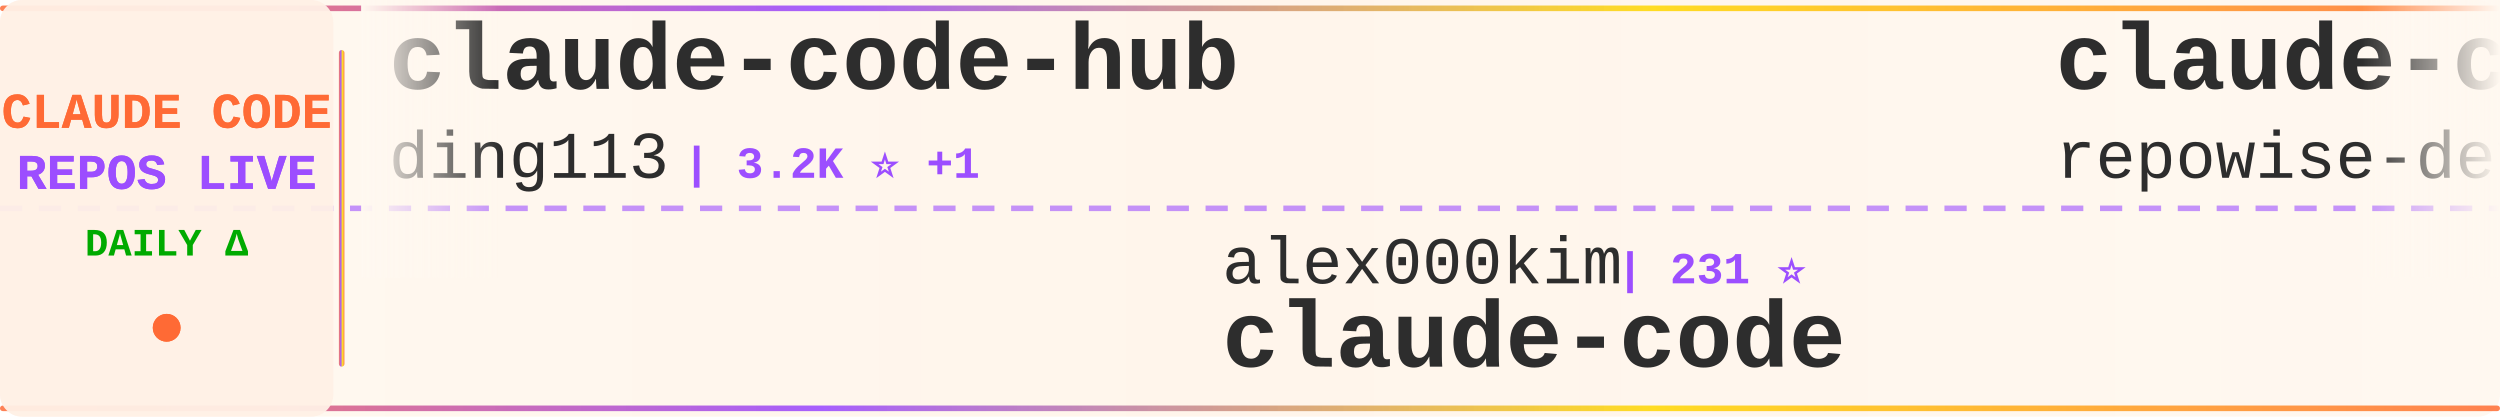
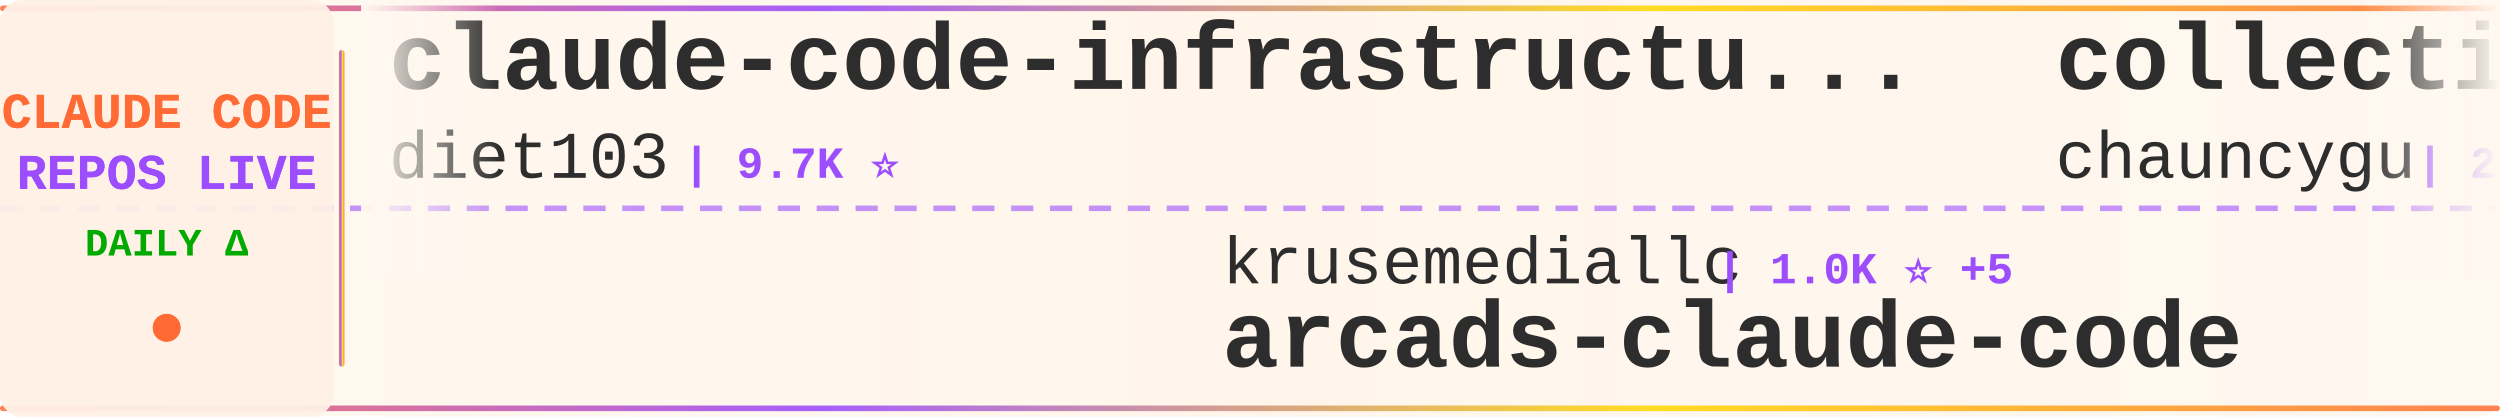
<svg xmlns="http://www.w3.org/2000/svg" width="900" height="150">
  <defs>
    <linearGradient id="tickerBg" x1="0%" y1="0%" x2="100%" y2="0%">
      <stop offset="0%" style="stop-color:#fff8f0;stop-opacity:0.98" />
      <stop offset="50%" style="stop-color:#fff5eb;stop-opacity:1" />
      <stop offset="100%" style="stop-color:#fff8f0;stop-opacity:0.98" />
    </linearGradient>
    <linearGradient id="borderGrad" x1="0%" y1="0%" x2="100%" y2="0%">
      <stop offset="0%" style="stop-color:#FF6B35;stop-opacity:0.85">
        <animate attributeName="stop-opacity" values="0.85;1;0.85" dur="2s" repeatCount="indefinite" />
      </stop>
      <stop offset="33%" style="stop-color:#9C4EFF;stop-opacity:0.9">
        <animate attributeName="stop-opacity" values="0.9;1;0.9" dur="2.2s" repeatCount="indefinite" />
      </stop>
      <stop offset="66%" style="stop-color:#FFD700;stop-opacity:0.85">
        <animate attributeName="stop-opacity" values="0.85;1;0.85" dur="1.8s" repeatCount="indefinite" />
      </stop>
      <stop offset="100%" style="stop-color:#FF6B35;stop-opacity:0.85">
        <animate attributeName="stop-opacity" values="0.85;1;0.85" dur="2s" repeatCount="indefinite" />
      </stop>
    </linearGradient>
    <filter id="textGlow">
      <feGaussianBlur stdDeviation="0.15" result="coloredBlur" />
      <feMerge>
        <feMergeNode in="coloredBlur" />
        <feMergeNode in="SourceGraphic" />
      </feMerge>
    </filter>
    <filter id="metricGlow">
      <feGaussianBlur stdDeviation="0.2" result="coloredBlur" />
      <feMerge>
        <feMergeNode in="coloredBlur" />
        <feMergeNode in="SourceGraphic" />
      </feMerge>
    </filter>
    <linearGradient id="leftFade" x1="0%" y1="0%" x2="100%" y2="0%">
      <stop offset="0%" style="stop-color:#fff8f0;stop-opacity:1" />
      <stop offset="100%" style="stop-color:#fff8f0;stop-opacity:0" />
    </linearGradient>
    <linearGradient id="rightFade" x1="0%" y1="0%" x2="100%" y2="0%">
      <stop offset="0%" style="stop-color:#fff8f0;stop-opacity:0" />
      <stop offset="100%" style="stop-color:#fff8f0;stop-opacity:1" />
    </linearGradient>
  </defs>
  <rect width="900" height="150" fill="url(#tickerBg)" rx="8" />
  <rect x="0" y="2" width="900" height="2" fill="url(#borderGrad)" rx="1" />
  <rect x="0" y="146" width="900" height="2" fill="url(#borderGrad)" rx="1" />
  <line x1="0" y1="75" x2="900" y2="75" stroke="#9C4EFF" stroke-width="2" stroke-dasharray="8 6" opacity="0.6" />
  <rect x="0" y="0" width="120" height="150" fill="#fff0e6" opacity="0.95" rx="8" />
  <text x="60" y="46" font-family="'Courier New', monospace" font-size="18" font-weight="bold" fill="#FF6B35" text-anchor="middle" filter="url(#textGlow)">
    CLAUDE CODE
  </text>
  <text x="60" y="68" font-family="'Courier New', monospace" font-size="18" font-weight="bold" fill="#9C4EFF" text-anchor="middle" filter="url(#textGlow)">
    REPOS LIVE
  </text>
  <text x="60" y="92" font-family="'Courier New', monospace" font-size="14" font-weight="bold" fill="#00aa00" text-anchor="middle">
    DAILY Δ
  </text>
  <circle cx="60" cy="118" r="5" fill="#FF6B35" filter="url(#metricGlow)">
    <animate attributeName="r" values="4;6;4" dur="1.5s" repeatCount="indefinite" />
    <animate attributeName="opacity" values="0.6;1;0.6" dur="1.5s" repeatCount="indefinite" />
  </circle>
  <rect x="122" y="18" width="2" height="114" fill="url(#borderGrad)" rx="1" />
  <clipPath id="tickerClip">
    <rect x="130" y="0" width="770" height="150" />
  </clipPath>
  <g clip-path="url(#tickerClip)">
    <g id="tickerItems">
      <animateTransform attributeName="transform" attributeType="XML" type="translate" from="0 0" to="-3000 0" dur="54s" repeatCount="indefinite" />
      <g transform="translate(0, 0)">
-         <text x="140" y="32" font-family="'Courier New', monospace" font-size="34" font-weight="bold" fill="#2d2d2d">claude-code-hub</text>
-         <text x="140" y="64" font-family="'Courier New', monospace" font-size="24" font-weight="normal" fill="#2d2d2d" opacity="1.0">ding113</text>
-         <text x="246" y="64" font-family="'Courier New', monospace" font-size="16" font-weight="bold" fill="#9C4EFF"> | 3.2K ⭐ +1</text>
+         <text x="140" y="32" font-family="'Courier New', monospace" font-size="34" font-weight="bold" fill="#2d2d2d">claude-code-infrastructu...</text>
+         <text x="140" y="64" font-family="'Courier New', monospace" font-size="24" font-weight="normal" fill="#2d2d2d" opacity="1.0">diet103</text>
+         <text x="246" y="64" font-family="'Courier New', monospace" font-size="16" font-weight="bold" fill="#9C4EFF"> | 9.7K ⭐</text>
      </g>
      <g transform="translate(300, 0)">
+         <text x="140" y="102" font-family="'Courier New', monospace" font-size="24" font-weight="normal" fill="#2d2d2d" opacity="1.0">krusemediallc</text>
+         <text x="318" y="102" font-family="'Courier New', monospace" font-size="16" font-weight="bold" fill="#9C4EFF"> | 1.0K ⭐ +5</text>
+         <text x="140" y="132" font-family="'Courier New', monospace" font-size="34" font-weight="bold" fill="#2d2d2d">arcads-claude-code</text>
+       </g>
+       <g transform="translate(600, 0)">
+         <text x="140" y="32" font-family="'Courier New', monospace" font-size="34" font-weight="bold" fill="#2d2d2d">collection-claude-code-s...</text>
+         <text x="140" y="64" font-family="'Courier New', monospace" font-size="24" font-weight="normal" fill="#2d2d2d" opacity="1.0">chauncygu</text>
+         <text x="270" y="64" font-family="'Courier New', monospace" font-size="16" font-weight="bold" fill="#9C4EFF"> | 2.8K ⭐ +3</text>
+       </g>
+       <g transform="translate(900, 0)">
+         <text x="140" y="102" font-family="'Courier New', monospace" font-size="24" font-weight="normal" fill="#2d2d2d" opacity="1.0">frankbria</text>
+         <text x="270" y="102" font-family="'Courier New', monospace" font-size="16" font-weight="bold" fill="#9C4EFF"> | 9.5K ⭐ +3</text>
+         <text x="140" y="132" font-family="'Courier New', monospace" font-size="34" font-weight="bold" fill="#2d2d2d">ralph-claude-code</text>
+       </g>
+       <g transform="translate(1200, 0)">
+         <text x="140" y="32" font-family="'Courier New', monospace" font-size="34" font-weight="bold" fill="#2d2d2d">Claude-Code</text>
+         <text x="140" y="64" font-family="'Courier New', monospace" font-size="24" font-weight="normal" fill="#2d2d2d" opacity="1.0">OrcaWhisper</text>
+         <text x="294" y="64" font-family="'Courier New', monospace" font-size="16" font-weight="bold" fill="#9C4EFF"> | 85 ⭐ +1</text>
+       </g>
+       <g transform="translate(1500, 0)">
+         <text x="140" y="102" font-family="'Courier New', monospace" font-size="24" font-weight="normal" fill="#2d2d2d" opacity="1.0">yasasbanukaofficial</text>
+         <text x="390" y="102" font-family="'Courier New', monospace" font-size="16" font-weight="bold" fill="#9C4EFF"> | 3.8K ⭐ +6</text>
+         <text x="140" y="132" font-family="'Courier New', monospace" font-size="34" font-weight="bold" fill="#2d2d2d">claude-code</text>
+       </g>
+       <g transform="translate(1800, 0)">
+         <text x="140" y="32" font-family="'Courier New', monospace" font-size="34" font-weight="bold" fill="#2d2d2d">claude-code</text>
+         <text x="140" y="64" font-family="'Courier New', monospace" font-size="24" font-weight="normal" fill="#2d2d2d" opacity="1.0">RishabhK103</text>
+         <text x="294" y="64" font-family="'Courier New', monospace" font-size="16" font-weight="bold" fill="#9C4EFF"> | 101 ⭐</text>
+       </g>
+       <g transform="translate(2100, 0)">
        <text x="140" y="102" font-family="'Courier New', monospace" font-size="24" font-weight="normal" fill="#2d2d2d" opacity="1.0">alex000kim</text>
        <text x="282" y="102" font-family="'Courier New', monospace" font-size="16" font-weight="bold" fill="#9C4EFF"> | 231 ⭐</text>
        <text x="140" y="132" font-family="'Courier New', monospace" font-size="34" font-weight="bold" fill="#2d2d2d">claude-code</text>
      </g>
-       <g transform="translate(600, 0)">
-         <text x="140" y="32" font-family="'Courier New', monospace" font-size="34" font-weight="bold" fill="#2d2d2d">claude-code-prompts</text>
-         <text x="140" y="64" font-family="'Courier New', monospace" font-size="24" font-weight="normal" fill="#2d2d2d" opacity="1.0">repowise-dev</text>
-         <text x="306" y="64" font-family="'Courier New', monospace" font-size="16" font-weight="bold" fill="#9C4EFF"> | 1.2K ⭐ +1</text>
-       </g>
-       <g transform="translate(900, 0)">
-         <text x="140" y="102" font-family="'Courier New', monospace" font-size="24" font-weight="normal" fill="#2d2d2d" opacity="1.0">edmund-io</text>
-         <text x="270" y="102" font-family="'Courier New', monospace" font-size="16" font-weight="bold" fill="#9C4EFF"> | 1.5K ⭐</text>
-         <text x="140" y="132" font-family="'Courier New', monospace" font-size="34" font-weight="bold" fill="#2d2d2d">edmunds-claude-code</text>
-       </g>
-       <g transform="translate(1200, 0)">
+       <g transform="translate(2400, 0)">
        <text x="140" y="32" font-family="'Courier New', monospace" font-size="34" font-weight="bold" fill="#2d2d2d">claude-code-transcripts</text>
        <text x="140" y="64" font-family="'Courier New', monospace" font-size="24" font-weight="normal" fill="#2d2d2d" opacity="1.0">simonw</text>
        <text x="234" y="64" font-family="'Courier New', monospace" font-size="16" font-weight="bold" fill="#9C4EFF"> | 1.6K ⭐</text>
      </g>
-       <g transform="translate(1500, 0)">
-         <text x="140" y="102" font-family="'Courier New', monospace" font-size="24" font-weight="normal" fill="#2d2d2d" opacity="1.0">diet103</text>
-         <text x="246" y="102" font-family="'Courier New', monospace" font-size="16" font-weight="bold" fill="#9C4EFF"> | 9.7K ⭐</text>
-         <text x="140" y="132" font-family="'Courier New', monospace" font-size="34" font-weight="bold" fill="#2d2d2d">claude-code-infrastructu...</text>
-       </g>
-       <g transform="translate(1800, 0)">
-         <text x="140" y="32" font-family="'Courier New', monospace" font-size="34" font-weight="bold" fill="#2d2d2d">claude-code</text>
-         <text x="140" y="64" font-family="'Courier New', monospace" font-size="24" font-weight="normal" fill="#2d2d2d" opacity="1.0">lowcortisolprogrammer</text>
-         <text x="414" y="64" font-family="'Courier New', monospace" font-size="16" font-weight="bold" fill="#9C4EFF"> | 171 ⭐</text>
-       </g>
-       <g transform="translate(2100, 0)">
-         <text x="140" y="102" font-family="'Courier New', monospace" font-size="24" font-weight="normal" fill="#2d2d2d" opacity="1.0">sugyan</text>
-         <text x="234" y="102" font-family="'Courier New', monospace" font-size="16" font-weight="bold" fill="#9C4EFF"> | 1.1K ⭐ +1</text>
-         <text x="140" y="132" font-family="'Courier New', monospace" font-size="34" font-weight="bold" fill="#2d2d2d">claude-code-webui</text>
-       </g>
-       <g transform="translate(2400, 0)">
-         <text x="140" y="32" font-family="'Courier New', monospace" font-size="34" font-weight="bold" fill="#2d2d2d">Claude-code</text>
-         <text x="140" y="64" font-family="'Courier New', monospace" font-size="24" font-weight="normal" fill="#2d2d2d" opacity="1.0">zstmfhy</text>
-         <text x="246" y="64" font-family="'Courier New', monospace" font-size="16" font-weight="bold" fill="#9C4EFF"> | 190 ⭐</text>
-       </g>
      <g transform="translate(2700, 0)">
-         <text x="140" y="102" font-family="'Courier New', monospace" font-size="24" font-weight="normal" fill="#2d2d2d" opacity="1.0">kodu-ai</text>
-         <text x="246" y="102" font-family="'Courier New', monospace" font-size="16" font-weight="bold" fill="#9C4EFF"> | 5.3K ⭐ +2</text>
-         <text x="140" y="132" font-family="'Courier New', monospace" font-size="34" font-weight="bold" fill="#2d2d2d">claude-coder</text>
+         <text x="140" y="102" font-family="'Courier New', monospace" font-size="24" font-weight="normal" fill="#2d2d2d" opacity="1.0">feiskyer</text>
+         <text x="258" y="102" font-family="'Courier New', monospace" font-size="16" font-weight="bold" fill="#9C4EFF"> | 1.6K ⭐ +2</text>
+         <text x="140" y="132" font-family="'Courier New', monospace" font-size="34" font-weight="bold" fill="#2d2d2d">claude-code-settings</text>
      </g>
      <g transform="translate(3000, 0)">
-         <text x="140" y="32" font-family="'Courier New', monospace" font-size="34" font-weight="bold" fill="#2d2d2d">claude-code-hub</text>
-         <text x="140" y="64" font-family="'Courier New', monospace" font-size="24" font-weight="normal" fill="#2d2d2d" opacity="1.0">ding113</text>
-         <text x="246" y="64" font-family="'Courier New', monospace" font-size="16" font-weight="bold" fill="#9C4EFF"> | 3.2K ⭐ +1</text>
+         <text x="140" y="32" font-family="'Courier New', monospace" font-size="34" font-weight="bold" fill="#2d2d2d">claude-code-infrastructu...</text>
+         <text x="140" y="64" font-family="'Courier New', monospace" font-size="24" font-weight="normal" fill="#2d2d2d" opacity="1.0">diet103</text>
+         <text x="246" y="64" font-family="'Courier New', monospace" font-size="16" font-weight="bold" fill="#9C4EFF"> | 9.7K ⭐</text>
      </g>
      <g transform="translate(3300, 0)">
-         <text x="140" y="102" font-family="'Courier New', monospace" font-size="24" font-weight="normal" fill="#2d2d2d" opacity="1.0">alex000kim</text>
-         <text x="282" y="102" font-family="'Courier New', monospace" font-size="16" font-weight="bold" fill="#9C4EFF"> | 231 ⭐</text>
-         <text x="140" y="132" font-family="'Courier New', monospace" font-size="34" font-weight="bold" fill="#2d2d2d">claude-code</text>
+         <text x="140" y="102" font-family="'Courier New', monospace" font-size="24" font-weight="normal" fill="#2d2d2d" opacity="1.0">krusemediallc</text>
+         <text x="318" y="102" font-family="'Courier New', monospace" font-size="16" font-weight="bold" fill="#9C4EFF"> | 1.0K ⭐ +5</text>
+         <text x="140" y="132" font-family="'Courier New', monospace" font-size="34" font-weight="bold" fill="#2d2d2d">arcads-claude-code</text>
      </g>
      <g transform="translate(3600, 0)">
-         <text x="140" y="32" font-family="'Courier New', monospace" font-size="34" font-weight="bold" fill="#2d2d2d">claude-code-prompts</text>
-         <text x="140" y="64" font-family="'Courier New', monospace" font-size="24" font-weight="normal" fill="#2d2d2d" opacity="1.0">repowise-dev</text>
-         <text x="306" y="64" font-family="'Courier New', monospace" font-size="16" font-weight="bold" fill="#9C4EFF"> | 1.2K ⭐ +1</text>
+         <text x="140" y="32" font-family="'Courier New', monospace" font-size="34" font-weight="bold" fill="#2d2d2d">collection-claude-code-s...</text>
+         <text x="140" y="64" font-family="'Courier New', monospace" font-size="24" font-weight="normal" fill="#2d2d2d" opacity="1.0">chauncygu</text>
+         <text x="270" y="64" font-family="'Courier New', monospace" font-size="16" font-weight="bold" fill="#9C4EFF"> | 2.8K ⭐ +3</text>
      </g>
      <g transform="translate(3900, 0)">
-         <text x="140" y="102" font-family="'Courier New', monospace" font-size="24" font-weight="normal" fill="#2d2d2d" opacity="1.0">edmund-io</text>
-         <text x="270" y="102" font-family="'Courier New', monospace" font-size="16" font-weight="bold" fill="#9C4EFF"> | 1.5K ⭐</text>
-         <text x="140" y="132" font-family="'Courier New', monospace" font-size="34" font-weight="bold" fill="#2d2d2d">edmunds-claude-code</text>
+         <text x="140" y="102" font-family="'Courier New', monospace" font-size="24" font-weight="normal" fill="#2d2d2d" opacity="1.0">frankbria</text>
+         <text x="270" y="102" font-family="'Courier New', monospace" font-size="16" font-weight="bold" fill="#9C4EFF"> | 9.5K ⭐ +3</text>
+         <text x="140" y="132" font-family="'Courier New', monospace" font-size="34" font-weight="bold" fill="#2d2d2d">ralph-claude-code</text>
      </g>
    </g>
  </g>
  <rect x="130" y="0" width="50" height="100" fill="url(#leftFade)" />
  <rect x="850" y="0" width="50" height="100" fill="url(#rightFade)" />
</svg>
